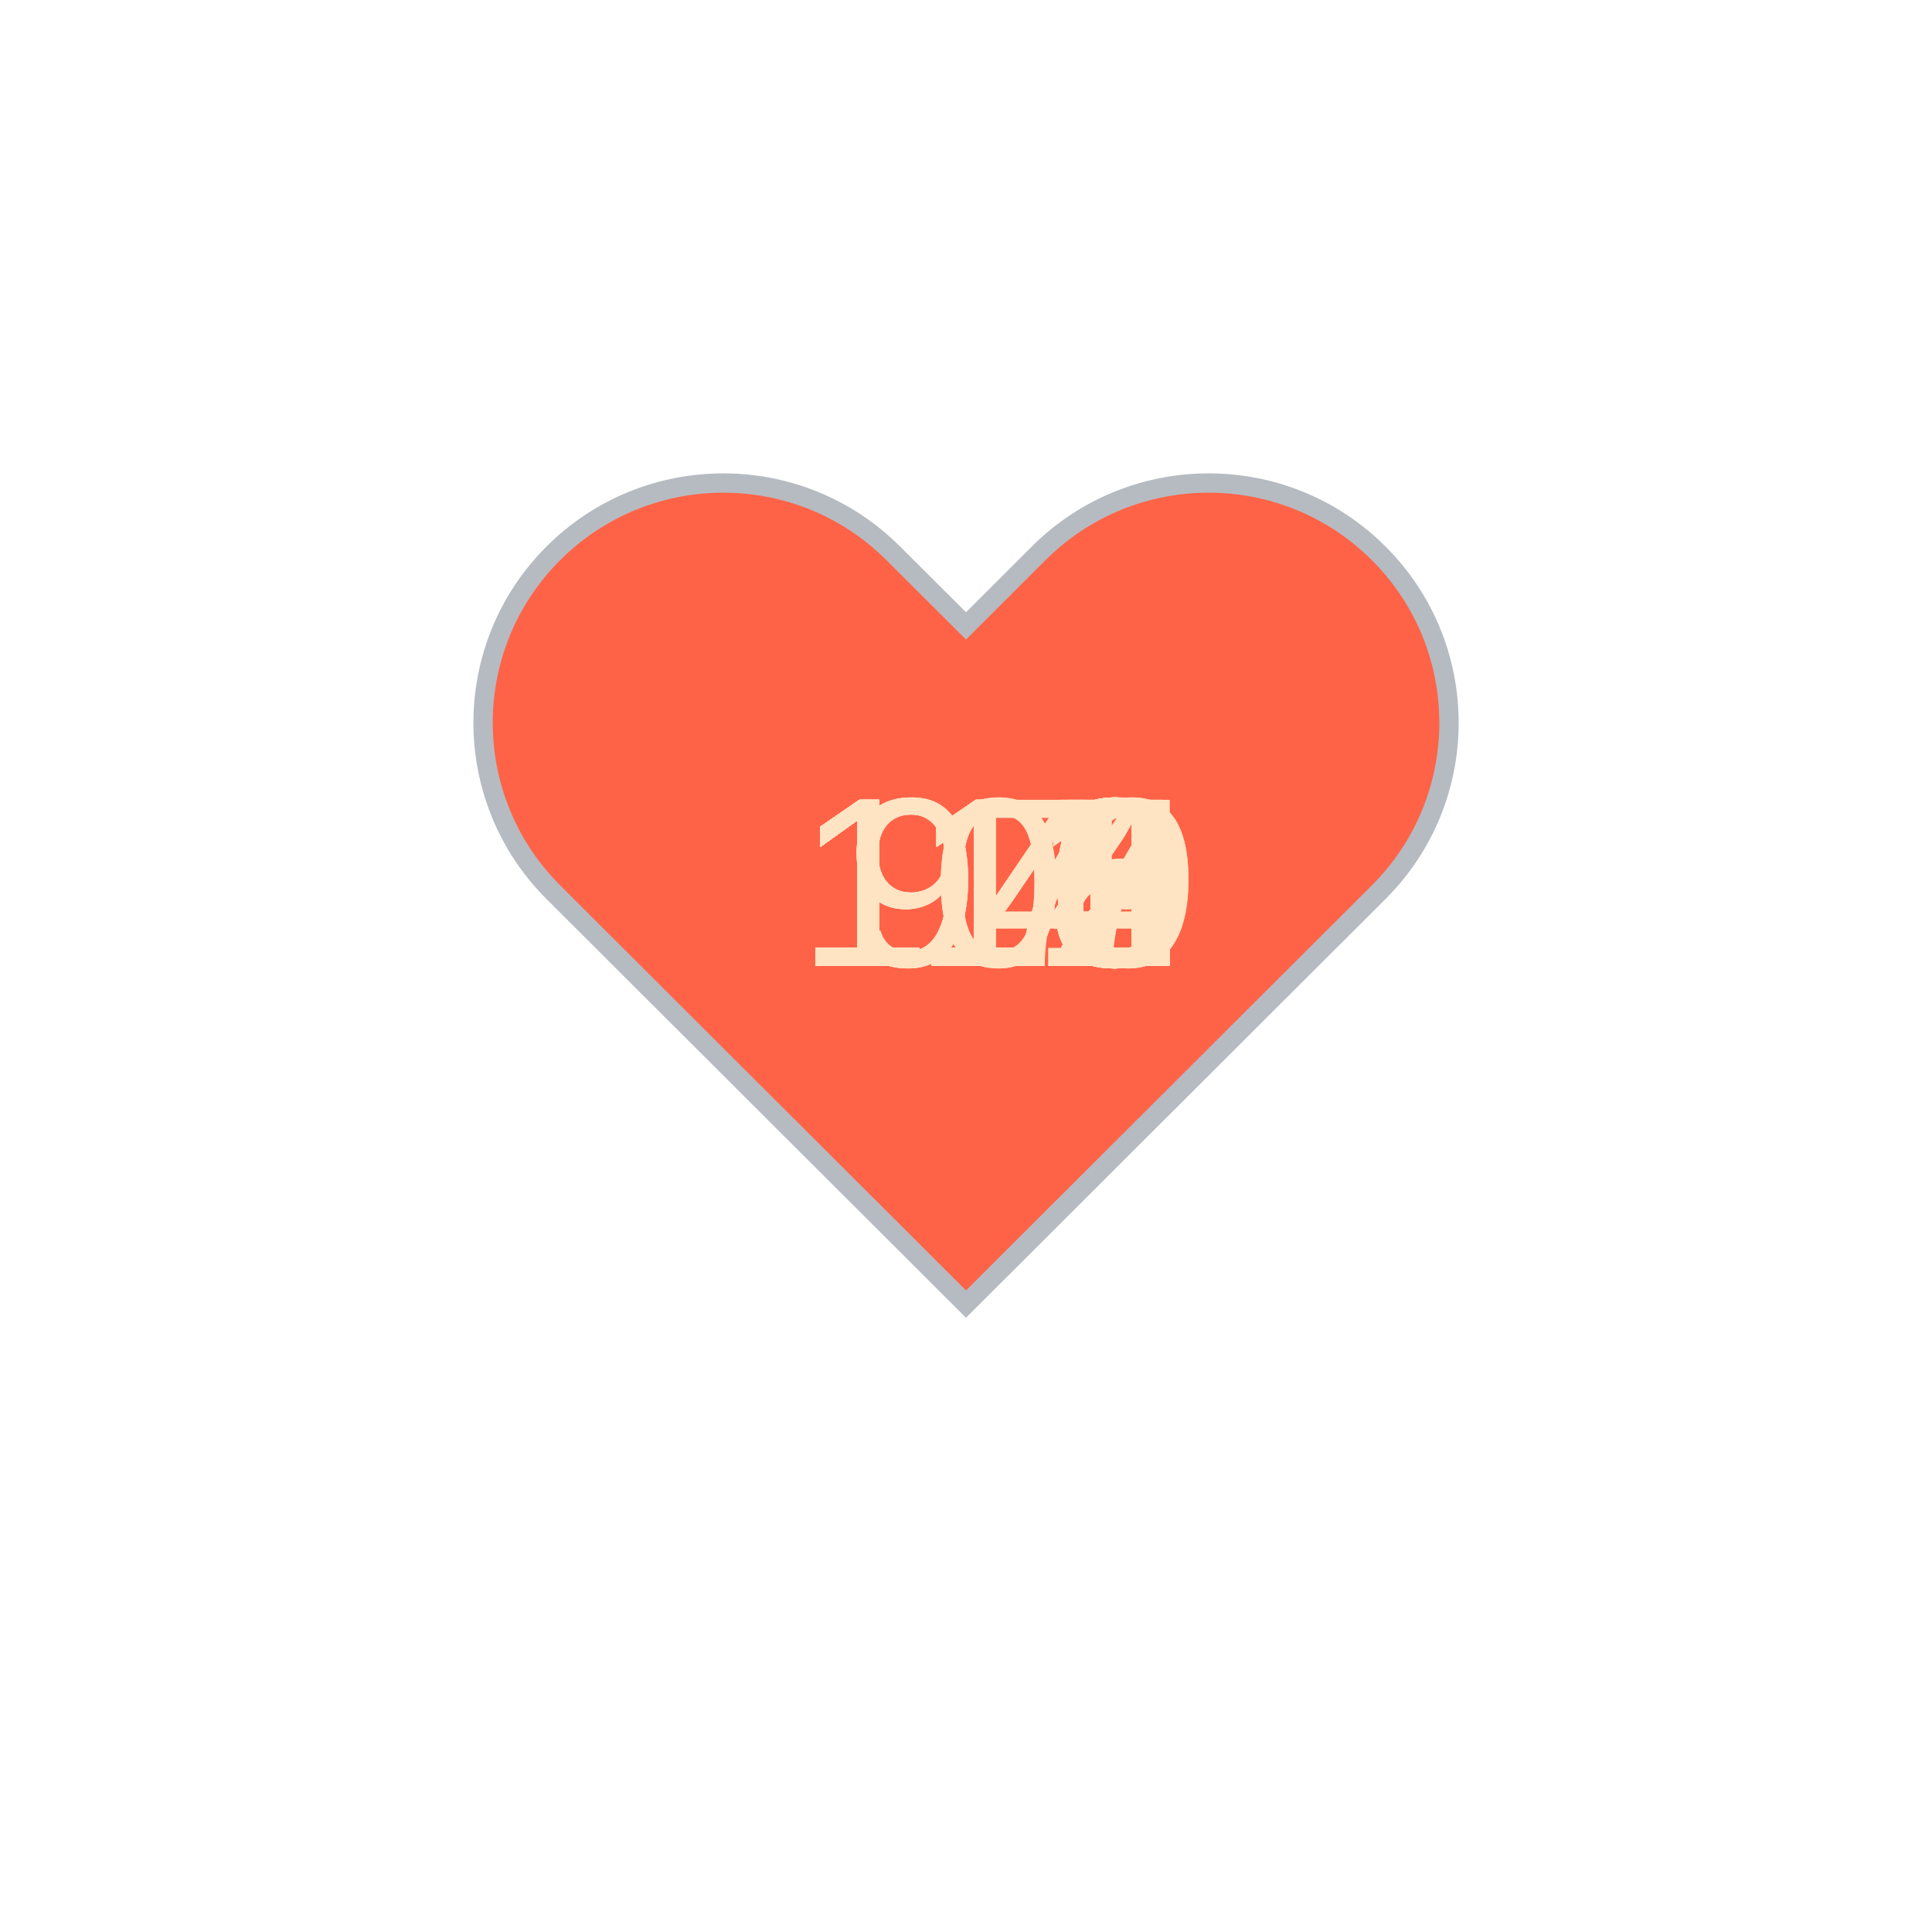
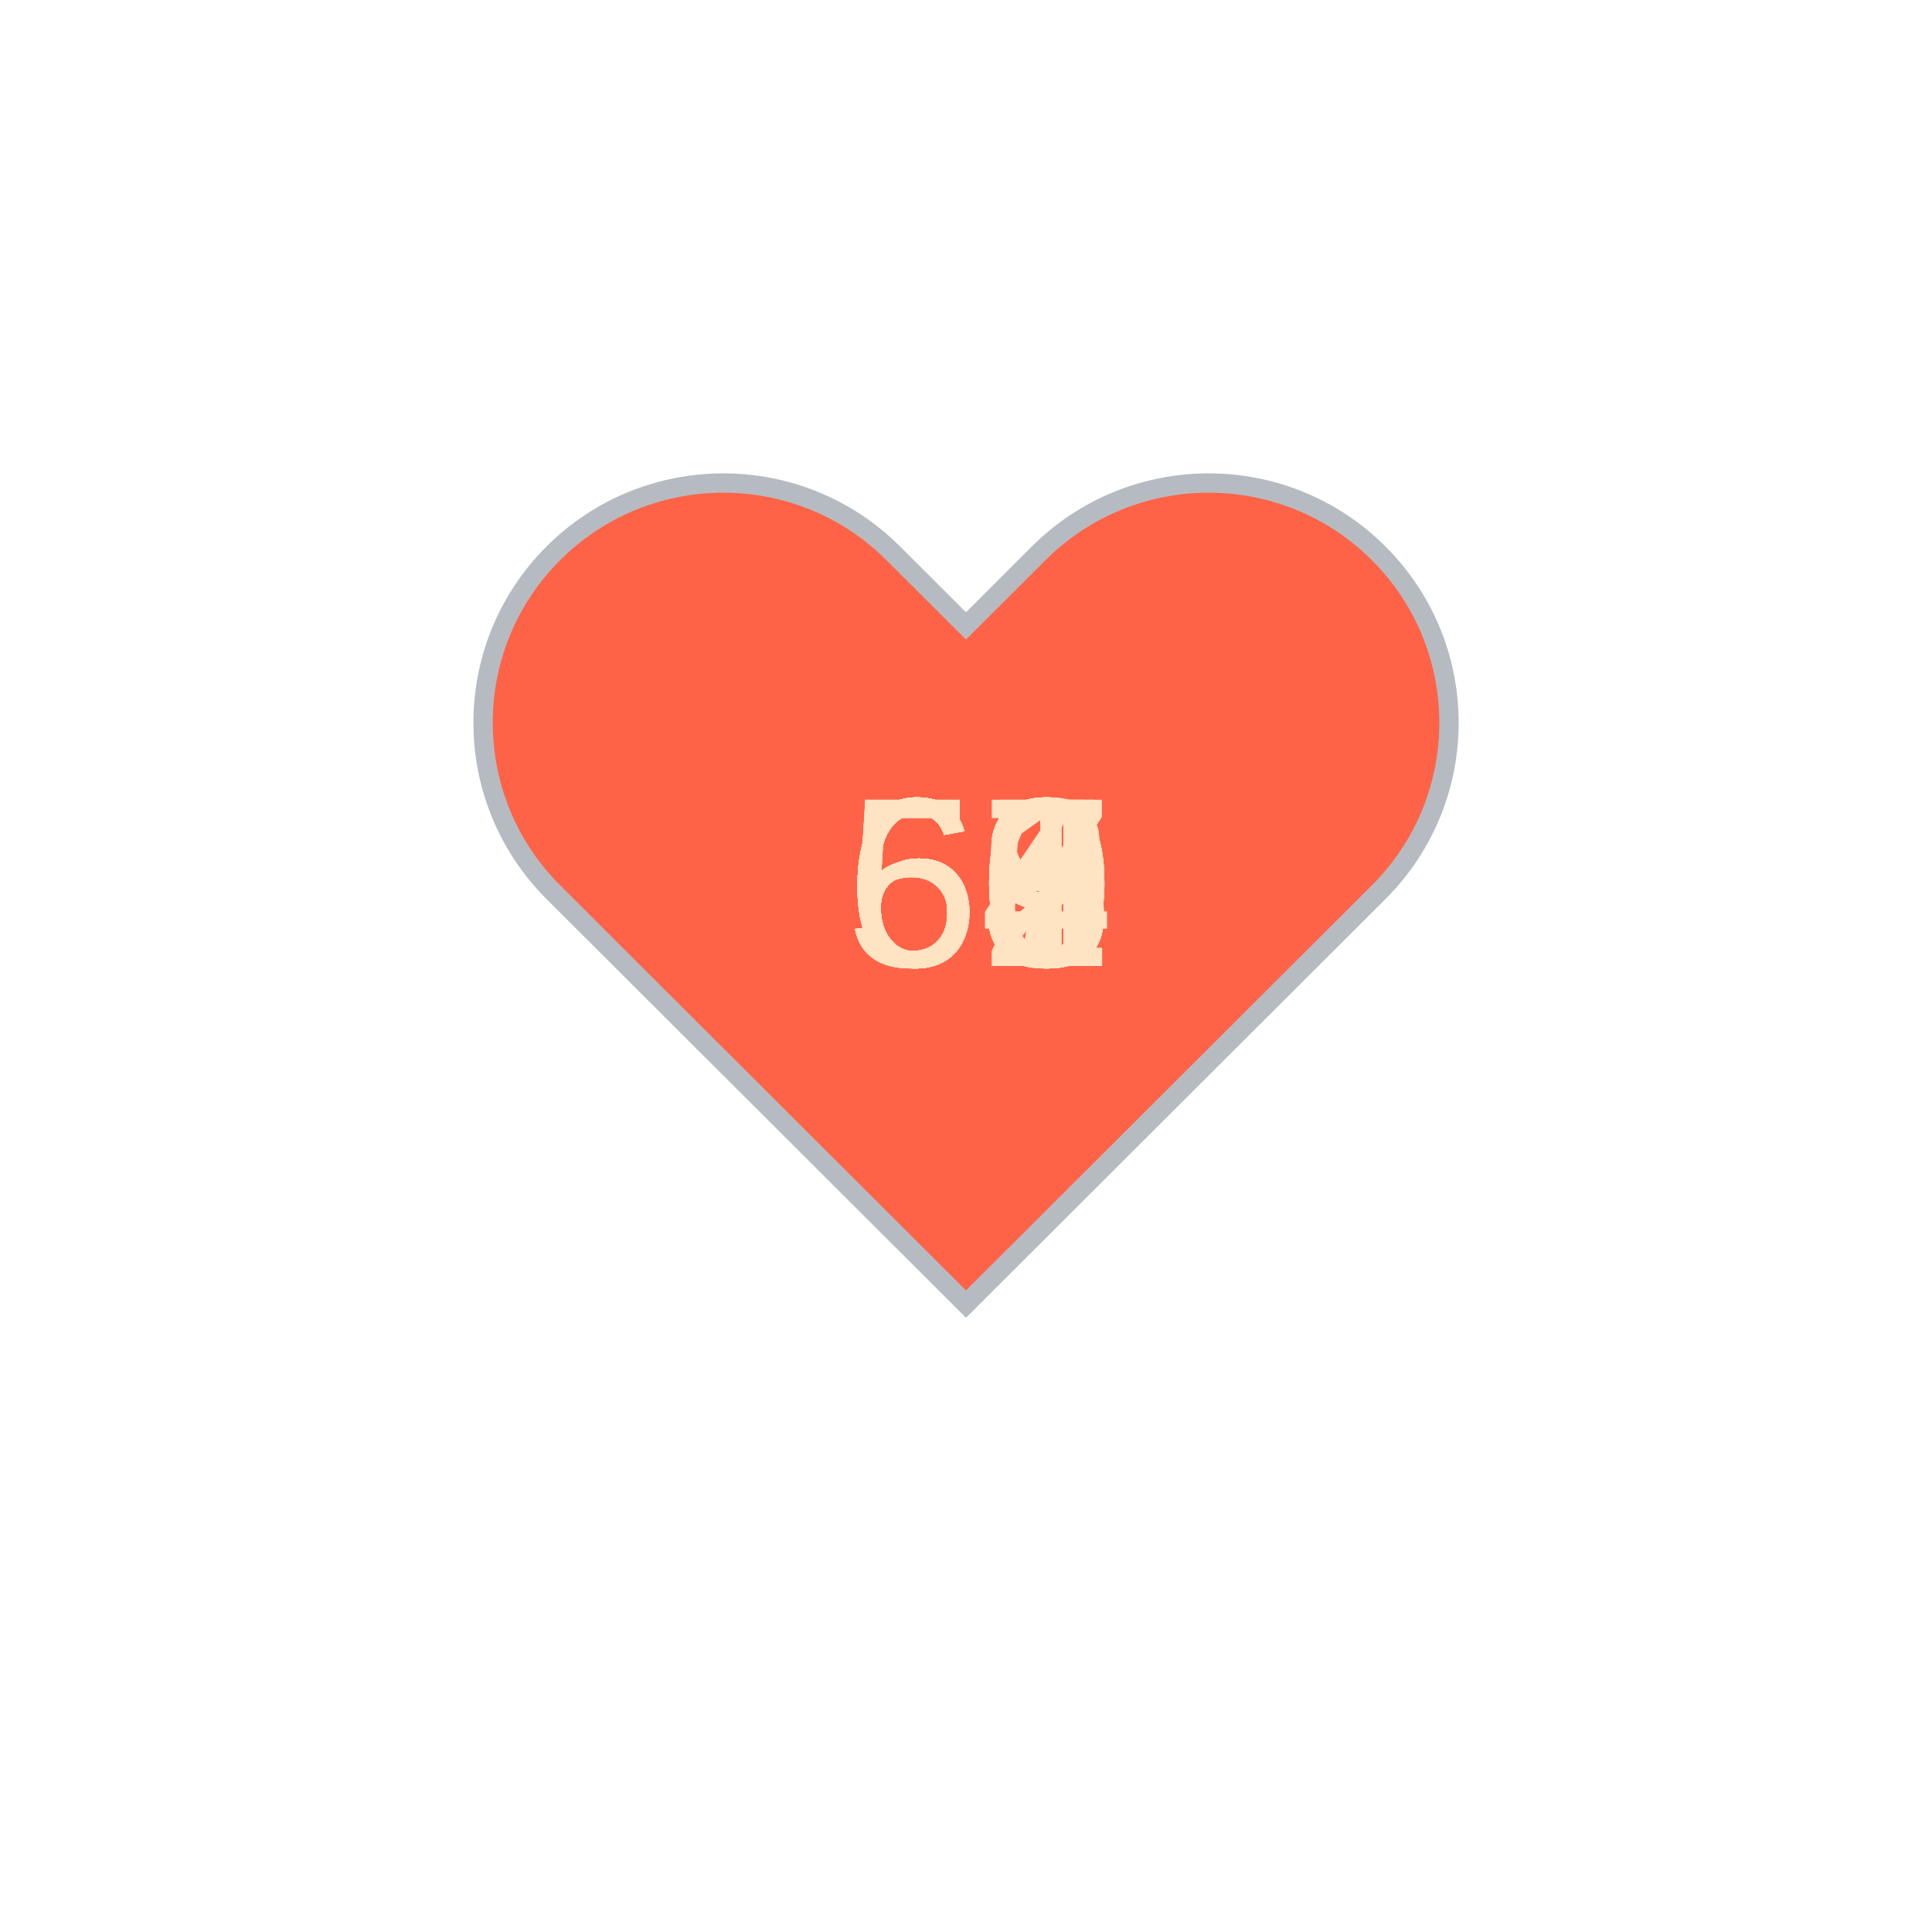
<svg xmlns="http://www.w3.org/2000/svg" baseProfile="full" height="150" version="1.1" viewBox="0,0,200,200" width="150">
  <defs />
  <g transform="translate(100 100)">
    <path d="M92.71,7.27L92.71,7.27c-9.71-9.69-25.46-9.69-35.18,0L50,14.79l-7.54-7.52C32.75-2.42,17-2.42,7.29,7.27v0 c-9.71,9.69-9.71,25.41,0,35.1L50,85l42.71-42.63C102.43,32.68,102.43,16.96,92.71,7.27z" fill="tomato" stroke="#B6BBC1" stroke-width="2" transform="translate(-50 -50)" />
    <animateTransform additive="sum" attributeName="transform" dur="1.2s" repeatCount="indefinite" type="scale" values="1; 1.5; 1.25; 1.5; 1.5; 1;" />
-     <text fill="bisque" style="font-size:25px; font-family:Arial" transform="translate(-17.5 0)">110<animate attributeName="visibility" dur="36.0s" keyTimes="0;0.03;0.07;0.1;0.13;0.17;0.2;0.23;0.27;0.3;0.33;0.37;0.4;0.43;0.47;0.5;0.53;0.57;0.6;0.63;0.67;0.7;0.73;0.77;0.8;0.83;0.87;0.9;0.93;0.97;1.0" repeatCount="indefinite" values="visible;hidden;hidden;hidden;hidden;hidden;hidden;hidden;hidden;hidden;hidden;hidden;hidden;hidden;hidden;hidden;hidden;hidden;hidden;hidden;hidden;hidden;hidden;hidden;hidden;hidden;hidden;hidden;hidden;hidden;hidden" />
+     <text fill="bisque" style="font-size:25px; font-family:Arial" transform="translate(-12.5 0)">64<animate attributeName="visibility" dur="36.0s" keyTimes="0;0.03;0.07;0.1;0.13;0.17;0.2;0.23;0.27;0.3;0.33;0.37;0.4;0.43;0.47;0.5;0.53;0.57;0.6;0.63;0.67;0.7;0.73;0.77;0.8;0.83;0.87;0.9;0.93;0.97;1.0" repeatCount="indefinite" values="visible;hidden;hidden;hidden;hidden;hidden;hidden;hidden;hidden;hidden;hidden;hidden;hidden;hidden;hidden;hidden;hidden;hidden;hidden;hidden;hidden;hidden;hidden;hidden;hidden;hidden;hidden;hidden;hidden;hidden;hidden" />
    </text>
-     <text fill="bisque" style="font-size:25px; font-family:Arial" transform="translate(-17.5 0)">113<animate attributeName="visibility" dur="36.0s" keyTimes="0;0.03;0.07;0.1;0.13;0.17;0.2;0.23;0.27;0.3;0.33;0.37;0.4;0.43;0.47;0.5;0.53;0.57;0.6;0.63;0.67;0.7;0.73;0.77;0.8;0.83;0.87;0.9;0.93;0.97;1.0" repeatCount="indefinite" values="hidden;visible;hidden;hidden;hidden;hidden;hidden;hidden;hidden;hidden;hidden;hidden;hidden;hidden;hidden;hidden;hidden;hidden;hidden;hidden;hidden;hidden;hidden;hidden;hidden;hidden;hidden;hidden;hidden;hidden;hidden" />
+     <text fill="bisque" style="font-size:25px; font-family:Arial" transform="translate(-12.5 0)">64<animate attributeName="visibility" dur="36.0s" keyTimes="0;0.03;0.07;0.1;0.13;0.17;0.2;0.23;0.27;0.3;0.33;0.37;0.4;0.43;0.47;0.5;0.53;0.57;0.6;0.63;0.67;0.7;0.73;0.77;0.8;0.83;0.87;0.9;0.93;0.97;1.0" repeatCount="indefinite" values="hidden;visible;hidden;hidden;hidden;hidden;hidden;hidden;hidden;hidden;hidden;hidden;hidden;hidden;hidden;hidden;hidden;hidden;hidden;hidden;hidden;hidden;hidden;hidden;hidden;hidden;hidden;hidden;hidden;hidden;hidden" />
    </text>
-     <text fill="bisque" style="font-size:25px; font-family:Arial" transform="translate(-17.5 0)">115<animate attributeName="visibility" dur="36.0s" keyTimes="0;0.03;0.07;0.1;0.13;0.17;0.2;0.23;0.27;0.3;0.33;0.37;0.4;0.43;0.47;0.5;0.53;0.57;0.6;0.63;0.67;0.7;0.73;0.77;0.8;0.83;0.87;0.9;0.93;0.97;1.0" repeatCount="indefinite" values="hidden;hidden;visible;hidden;hidden;hidden;hidden;hidden;hidden;hidden;hidden;hidden;hidden;hidden;hidden;hidden;hidden;hidden;hidden;hidden;hidden;hidden;hidden;hidden;hidden;hidden;hidden;hidden;hidden;hidden;hidden" />
+     <text fill="bisque" style="font-size:25px; font-family:Arial" transform="translate(-12.5 0)">60<animate attributeName="visibility" dur="36.0s" keyTimes="0;0.03;0.07;0.1;0.13;0.17;0.2;0.23;0.27;0.3;0.33;0.37;0.4;0.43;0.47;0.5;0.53;0.57;0.6;0.63;0.67;0.7;0.73;0.77;0.8;0.83;0.87;0.9;0.93;0.97;1.0" repeatCount="indefinite" values="hidden;hidden;visible;hidden;hidden;hidden;hidden;hidden;hidden;hidden;hidden;hidden;hidden;hidden;hidden;hidden;hidden;hidden;hidden;hidden;hidden;hidden;hidden;hidden;hidden;hidden;hidden;hidden;hidden;hidden;hidden" />
    </text>
-     <text fill="bisque" style="font-size:25px; font-family:Arial" transform="translate(-17.5 0)">114<animate attributeName="visibility" dur="36.0s" keyTimes="0;0.03;0.07;0.1;0.13;0.17;0.2;0.23;0.27;0.3;0.33;0.37;0.4;0.43;0.47;0.5;0.53;0.57;0.6;0.63;0.67;0.7;0.73;0.77;0.8;0.83;0.87;0.9;0.93;0.97;1.0" repeatCount="indefinite" values="hidden;hidden;hidden;visible;hidden;hidden;hidden;hidden;hidden;hidden;hidden;hidden;hidden;hidden;hidden;hidden;hidden;hidden;hidden;hidden;hidden;hidden;hidden;hidden;hidden;hidden;hidden;hidden;hidden;hidden;hidden" />
+     <text fill="bisque" style="font-size:25px; font-family:Arial" transform="translate(-12.5 0)">64<animate attributeName="visibility" dur="36.0s" keyTimes="0;0.03;0.07;0.1;0.13;0.17;0.2;0.23;0.27;0.3;0.33;0.37;0.4;0.43;0.47;0.5;0.53;0.57;0.6;0.63;0.67;0.7;0.73;0.77;0.8;0.83;0.87;0.9;0.93;0.97;1.0" repeatCount="indefinite" values="hidden;hidden;hidden;visible;hidden;hidden;hidden;hidden;hidden;hidden;hidden;hidden;hidden;hidden;hidden;hidden;hidden;hidden;hidden;hidden;hidden;hidden;hidden;hidden;hidden;hidden;hidden;hidden;hidden;hidden;hidden" />
    </text>
-     <text fill="bisque" style="font-size:25px; font-family:Arial" transform="translate(-17.5 0)">113<animate attributeName="visibility" dur="36.0s" keyTimes="0;0.03;0.07;0.1;0.13;0.17;0.2;0.23;0.27;0.3;0.33;0.37;0.4;0.43;0.47;0.5;0.53;0.57;0.6;0.63;0.67;0.7;0.73;0.77;0.8;0.83;0.87;0.9;0.93;0.97;1.0" repeatCount="indefinite" values="hidden;hidden;hidden;hidden;visible;hidden;hidden;hidden;hidden;hidden;hidden;hidden;hidden;hidden;hidden;hidden;hidden;hidden;hidden;hidden;hidden;hidden;hidden;hidden;hidden;hidden;hidden;hidden;hidden;hidden;hidden" />
+     <text fill="bisque" style="font-size:25px; font-family:Arial" transform="translate(-12.5 0)">63<animate attributeName="visibility" dur="36.0s" keyTimes="0;0.03;0.07;0.1;0.13;0.17;0.2;0.23;0.27;0.3;0.33;0.37;0.4;0.43;0.47;0.5;0.53;0.57;0.6;0.63;0.67;0.7;0.73;0.77;0.8;0.83;0.87;0.9;0.93;0.97;1.0" repeatCount="indefinite" values="hidden;hidden;hidden;hidden;visible;hidden;hidden;hidden;hidden;hidden;hidden;hidden;hidden;hidden;hidden;hidden;hidden;hidden;hidden;hidden;hidden;hidden;hidden;hidden;hidden;hidden;hidden;hidden;hidden;hidden;hidden" />
    </text>
-     <text fill="bisque" style="font-size:25px; font-family:Arial" transform="translate(-17.5 0)">112<animate attributeName="visibility" dur="36.0s" keyTimes="0;0.03;0.07;0.1;0.13;0.17;0.2;0.23;0.27;0.3;0.33;0.37;0.4;0.43;0.47;0.5;0.53;0.57;0.6;0.63;0.67;0.7;0.73;0.77;0.8;0.83;0.87;0.9;0.93;0.97;1.0" repeatCount="indefinite" values="hidden;hidden;hidden;hidden;hidden;visible;hidden;hidden;hidden;hidden;hidden;hidden;hidden;hidden;hidden;hidden;hidden;hidden;hidden;hidden;hidden;hidden;hidden;hidden;hidden;hidden;hidden;hidden;hidden;hidden;hidden" />
+     <text fill="bisque" style="font-size:25px; font-family:Arial" transform="translate(-12.5 0)">63<animate attributeName="visibility" dur="36.0s" keyTimes="0;0.03;0.07;0.1;0.13;0.17;0.2;0.23;0.27;0.3;0.33;0.37;0.4;0.43;0.47;0.5;0.53;0.57;0.6;0.63;0.67;0.7;0.73;0.77;0.8;0.83;0.87;0.9;0.93;0.97;1.0" repeatCount="indefinite" values="hidden;hidden;hidden;hidden;hidden;visible;hidden;hidden;hidden;hidden;hidden;hidden;hidden;hidden;hidden;hidden;hidden;hidden;hidden;hidden;hidden;hidden;hidden;hidden;hidden;hidden;hidden;hidden;hidden;hidden;hidden" />
    </text>
-     <text fill="bisque" style="font-size:25px; font-family:Arial" transform="translate(-17.5 0)">111<animate attributeName="visibility" dur="36.0s" keyTimes="0;0.03;0.07;0.1;0.13;0.17;0.2;0.23;0.27;0.3;0.33;0.37;0.4;0.43;0.47;0.5;0.53;0.57;0.6;0.63;0.67;0.7;0.73;0.77;0.8;0.83;0.87;0.9;0.93;0.97;1.0" repeatCount="indefinite" values="hidden;hidden;hidden;hidden;hidden;hidden;visible;hidden;hidden;hidden;hidden;hidden;hidden;hidden;hidden;hidden;hidden;hidden;hidden;hidden;hidden;hidden;hidden;hidden;hidden;hidden;hidden;hidden;hidden;hidden;hidden" />
+     <text fill="bisque" style="font-size:25px; font-family:Arial" transform="translate(-12.5 0)">62<animate attributeName="visibility" dur="36.0s" keyTimes="0;0.03;0.07;0.1;0.13;0.17;0.2;0.23;0.27;0.3;0.33;0.37;0.4;0.43;0.47;0.5;0.53;0.57;0.6;0.63;0.67;0.7;0.73;0.77;0.8;0.83;0.87;0.9;0.93;0.97;1.0" repeatCount="indefinite" values="hidden;hidden;hidden;hidden;hidden;hidden;visible;hidden;hidden;hidden;hidden;hidden;hidden;hidden;hidden;hidden;hidden;hidden;hidden;hidden;hidden;hidden;hidden;hidden;hidden;hidden;hidden;hidden;hidden;hidden;hidden" />
    </text>
-     <text fill="bisque" style="font-size:25px; font-family:Arial" transform="translate(-17.5 0)">112<animate attributeName="visibility" dur="36.0s" keyTimes="0;0.03;0.07;0.1;0.13;0.17;0.2;0.23;0.27;0.3;0.33;0.37;0.4;0.43;0.47;0.5;0.53;0.57;0.6;0.63;0.67;0.7;0.73;0.77;0.8;0.83;0.87;0.9;0.93;0.97;1.0" repeatCount="indefinite" values="hidden;hidden;hidden;hidden;hidden;hidden;hidden;visible;hidden;hidden;hidden;hidden;hidden;hidden;hidden;hidden;hidden;hidden;hidden;hidden;hidden;hidden;hidden;hidden;hidden;hidden;hidden;hidden;hidden;hidden;hidden" />
+     <text fill="bisque" style="font-size:25px; font-family:Arial" transform="translate(-12.5 0)">65<animate attributeName="visibility" dur="36.0s" keyTimes="0;0.03;0.07;0.1;0.13;0.17;0.2;0.23;0.27;0.3;0.33;0.37;0.4;0.43;0.47;0.5;0.53;0.57;0.6;0.63;0.67;0.7;0.73;0.77;0.8;0.83;0.87;0.9;0.93;0.97;1.0" repeatCount="indefinite" values="hidden;hidden;hidden;hidden;hidden;hidden;hidden;visible;hidden;hidden;hidden;hidden;hidden;hidden;hidden;hidden;hidden;hidden;hidden;hidden;hidden;hidden;hidden;hidden;hidden;hidden;hidden;hidden;hidden;hidden;hidden" />
    </text>
-     <text fill="bisque" style="font-size:25px; font-family:Arial" transform="translate(-17.5 0)">112<animate attributeName="visibility" dur="36.0s" keyTimes="0;0.03;0.07;0.1;0.13;0.17;0.2;0.23;0.27;0.3;0.33;0.37;0.4;0.43;0.47;0.5;0.53;0.57;0.6;0.63;0.67;0.7;0.73;0.77;0.8;0.83;0.87;0.9;0.93;0.97;1.0" repeatCount="indefinite" values="hidden;hidden;hidden;hidden;hidden;hidden;hidden;hidden;visible;hidden;hidden;hidden;hidden;hidden;hidden;hidden;hidden;hidden;hidden;hidden;hidden;hidden;hidden;hidden;hidden;hidden;hidden;hidden;hidden;hidden;hidden" />
+     <text fill="bisque" style="font-size:25px; font-family:Arial" transform="translate(-12.5 0)">66<animate attributeName="visibility" dur="36.0s" keyTimes="0;0.03;0.07;0.1;0.13;0.17;0.2;0.23;0.27;0.3;0.33;0.37;0.4;0.43;0.47;0.5;0.53;0.57;0.6;0.63;0.67;0.7;0.73;0.77;0.8;0.83;0.87;0.9;0.93;0.97;1.0" repeatCount="indefinite" values="hidden;hidden;hidden;hidden;hidden;hidden;hidden;hidden;visible;hidden;hidden;hidden;hidden;hidden;hidden;hidden;hidden;hidden;hidden;hidden;hidden;hidden;hidden;hidden;hidden;hidden;hidden;hidden;hidden;hidden;hidden" />
    </text>
-     <text fill="bisque" style="font-size:25px; font-family:Arial" transform="translate(-17.5 0)">114<animate attributeName="visibility" dur="36.0s" keyTimes="0;0.03;0.07;0.1;0.13;0.17;0.2;0.23;0.27;0.3;0.33;0.37;0.4;0.43;0.47;0.5;0.53;0.57;0.6;0.63;0.67;0.7;0.73;0.77;0.8;0.83;0.87;0.9;0.93;0.97;1.0" repeatCount="indefinite" values="hidden;hidden;hidden;hidden;hidden;hidden;hidden;hidden;hidden;visible;hidden;hidden;hidden;hidden;hidden;hidden;hidden;hidden;hidden;hidden;hidden;hidden;hidden;hidden;hidden;hidden;hidden;hidden;hidden;hidden;hidden" />
+     <text fill="bisque" style="font-size:25px; font-family:Arial" transform="translate(-12.5 0)">65<animate attributeName="visibility" dur="36.0s" keyTimes="0;0.03;0.07;0.1;0.13;0.17;0.2;0.23;0.27;0.3;0.33;0.37;0.4;0.43;0.47;0.5;0.53;0.57;0.6;0.63;0.67;0.7;0.73;0.77;0.8;0.83;0.87;0.9;0.93;0.97;1.0" repeatCount="indefinite" values="hidden;hidden;hidden;hidden;hidden;hidden;hidden;hidden;hidden;visible;hidden;hidden;hidden;hidden;hidden;hidden;hidden;hidden;hidden;hidden;hidden;hidden;hidden;hidden;hidden;hidden;hidden;hidden;hidden;hidden;hidden" />
    </text>
-     <text fill="bisque" style="font-size:25px; font-family:Arial" transform="translate(-17.5 0)">113<animate attributeName="visibility" dur="36.0s" keyTimes="0;0.03;0.07;0.1;0.13;0.17;0.2;0.23;0.27;0.3;0.33;0.37;0.4;0.43;0.47;0.5;0.53;0.57;0.6;0.63;0.67;0.7;0.73;0.77;0.8;0.83;0.87;0.9;0.93;0.97;1.0" repeatCount="indefinite" values="hidden;hidden;hidden;hidden;hidden;hidden;hidden;hidden;hidden;hidden;visible;hidden;hidden;hidden;hidden;hidden;hidden;hidden;hidden;hidden;hidden;hidden;hidden;hidden;hidden;hidden;hidden;hidden;hidden;hidden;hidden" />
+     <text fill="bisque" style="font-size:25px; font-family:Arial" transform="translate(-12.5 0)">67<animate attributeName="visibility" dur="36.0s" keyTimes="0;0.03;0.07;0.1;0.13;0.17;0.2;0.23;0.27;0.3;0.33;0.37;0.4;0.43;0.47;0.5;0.53;0.57;0.6;0.63;0.67;0.7;0.73;0.77;0.8;0.83;0.87;0.9;0.93;0.97;1.0" repeatCount="indefinite" values="hidden;hidden;hidden;hidden;hidden;hidden;hidden;hidden;hidden;hidden;visible;hidden;hidden;hidden;hidden;hidden;hidden;hidden;hidden;hidden;hidden;hidden;hidden;hidden;hidden;hidden;hidden;hidden;hidden;hidden;hidden" />
    </text>
-     <text fill="bisque" style="font-size:25px; font-family:Arial" transform="translate(-17.5 0)">112<animate attributeName="visibility" dur="36.0s" keyTimes="0;0.03;0.07;0.1;0.13;0.17;0.2;0.23;0.27;0.3;0.33;0.37;0.4;0.43;0.47;0.5;0.53;0.57;0.6;0.63;0.67;0.7;0.73;0.77;0.8;0.83;0.87;0.9;0.93;0.97;1.0" repeatCount="indefinite" values="hidden;hidden;hidden;hidden;hidden;hidden;hidden;hidden;hidden;hidden;hidden;visible;hidden;hidden;hidden;hidden;hidden;hidden;hidden;hidden;hidden;hidden;hidden;hidden;hidden;hidden;hidden;hidden;hidden;hidden;hidden" />
+     <text fill="bisque" style="font-size:25px; font-family:Arial" transform="translate(-12.5 0)">67<animate attributeName="visibility" dur="36.0s" keyTimes="0;0.03;0.07;0.1;0.13;0.17;0.2;0.23;0.27;0.3;0.33;0.37;0.4;0.43;0.47;0.5;0.53;0.57;0.6;0.63;0.67;0.7;0.73;0.77;0.8;0.83;0.87;0.9;0.93;0.97;1.0" repeatCount="indefinite" values="hidden;hidden;hidden;hidden;hidden;hidden;hidden;hidden;hidden;hidden;hidden;visible;hidden;hidden;hidden;hidden;hidden;hidden;hidden;hidden;hidden;hidden;hidden;hidden;hidden;hidden;hidden;hidden;hidden;hidden;hidden" />
    </text>
-     <text fill="bisque" style="font-size:25px; font-family:Arial" transform="translate(-17.5 0)">112<animate attributeName="visibility" dur="36.0s" keyTimes="0;0.03;0.07;0.1;0.13;0.17;0.2;0.23;0.27;0.3;0.33;0.37;0.4;0.43;0.47;0.5;0.53;0.57;0.6;0.63;0.67;0.7;0.73;0.77;0.8;0.83;0.87;0.9;0.93;0.97;1.0" repeatCount="indefinite" values="hidden;hidden;hidden;hidden;hidden;hidden;hidden;hidden;hidden;hidden;hidden;hidden;visible;hidden;hidden;hidden;hidden;hidden;hidden;hidden;hidden;hidden;hidden;hidden;hidden;hidden;hidden;hidden;hidden;hidden;hidden" />
+     <text fill="bisque" style="font-size:25px; font-family:Arial" transform="translate(-12.5 0)">60<animate attributeName="visibility" dur="36.0s" keyTimes="0;0.03;0.07;0.1;0.13;0.17;0.2;0.23;0.27;0.3;0.33;0.37;0.4;0.43;0.47;0.5;0.53;0.57;0.6;0.63;0.67;0.7;0.73;0.77;0.8;0.83;0.87;0.9;0.93;0.97;1.0" repeatCount="indefinite" values="hidden;hidden;hidden;hidden;hidden;hidden;hidden;hidden;hidden;hidden;hidden;hidden;visible;hidden;hidden;hidden;hidden;hidden;hidden;hidden;hidden;hidden;hidden;hidden;hidden;hidden;hidden;hidden;hidden;hidden;hidden" />
    </text>
-     <text fill="bisque" style="font-size:25px; font-family:Arial" transform="translate(-17.5 0)">110<animate attributeName="visibility" dur="36.0s" keyTimes="0;0.03;0.07;0.1;0.13;0.17;0.2;0.23;0.27;0.3;0.33;0.37;0.4;0.43;0.47;0.5;0.53;0.57;0.6;0.63;0.67;0.7;0.73;0.77;0.8;0.83;0.87;0.9;0.93;0.97;1.0" repeatCount="indefinite" values="hidden;hidden;hidden;hidden;hidden;hidden;hidden;hidden;hidden;hidden;hidden;hidden;hidden;visible;hidden;hidden;hidden;hidden;hidden;hidden;hidden;hidden;hidden;hidden;hidden;hidden;hidden;hidden;hidden;hidden;hidden" />
+     <text fill="bisque" style="font-size:25px; font-family:Arial" transform="translate(-12.5 0)">63<animate attributeName="visibility" dur="36.0s" keyTimes="0;0.03;0.07;0.1;0.13;0.17;0.2;0.23;0.27;0.3;0.33;0.37;0.4;0.43;0.47;0.5;0.53;0.57;0.6;0.63;0.67;0.7;0.73;0.77;0.8;0.83;0.87;0.9;0.93;0.97;1.0" repeatCount="indefinite" values="hidden;hidden;hidden;hidden;hidden;hidden;hidden;hidden;hidden;hidden;hidden;hidden;hidden;visible;hidden;hidden;hidden;hidden;hidden;hidden;hidden;hidden;hidden;hidden;hidden;hidden;hidden;hidden;hidden;hidden;hidden" />
    </text>
-     <text fill="bisque" style="font-size:25px; font-family:Arial" transform="translate(-17.5 0)">112<animate attributeName="visibility" dur="36.0s" keyTimes="0;0.03;0.07;0.1;0.13;0.17;0.2;0.23;0.27;0.3;0.33;0.37;0.4;0.43;0.47;0.5;0.53;0.57;0.6;0.63;0.67;0.7;0.73;0.77;0.8;0.83;0.87;0.9;0.93;0.97;1.0" repeatCount="indefinite" values="hidden;hidden;hidden;hidden;hidden;hidden;hidden;hidden;hidden;hidden;hidden;hidden;hidden;hidden;visible;hidden;hidden;hidden;hidden;hidden;hidden;hidden;hidden;hidden;hidden;hidden;hidden;hidden;hidden;hidden;hidden" />
+     <text fill="bisque" style="font-size:25px; font-family:Arial" transform="translate(-12.5 0)">63<animate attributeName="visibility" dur="36.0s" keyTimes="0;0.03;0.07;0.1;0.13;0.17;0.2;0.23;0.27;0.3;0.33;0.37;0.4;0.43;0.47;0.5;0.53;0.57;0.6;0.63;0.67;0.7;0.73;0.77;0.8;0.83;0.87;0.9;0.93;0.97;1.0" repeatCount="indefinite" values="hidden;hidden;hidden;hidden;hidden;hidden;hidden;hidden;hidden;hidden;hidden;hidden;hidden;hidden;visible;hidden;hidden;hidden;hidden;hidden;hidden;hidden;hidden;hidden;hidden;hidden;hidden;hidden;hidden;hidden;hidden" />
    </text>
-     <text fill="bisque" style="font-size:25px; font-family:Arial" transform="translate(-17.5 0)">112<animate attributeName="visibility" dur="36.0s" keyTimes="0;0.03;0.07;0.1;0.13;0.17;0.2;0.23;0.27;0.3;0.33;0.37;0.4;0.43;0.47;0.5;0.53;0.57;0.6;0.63;0.67;0.7;0.73;0.77;0.8;0.83;0.87;0.9;0.93;0.97;1.0" repeatCount="indefinite" values="hidden;hidden;hidden;hidden;hidden;hidden;hidden;hidden;hidden;hidden;hidden;hidden;hidden;hidden;hidden;visible;hidden;hidden;hidden;hidden;hidden;hidden;hidden;hidden;hidden;hidden;hidden;hidden;hidden;hidden;hidden" />
+     <text fill="bisque" style="font-size:25px; font-family:Arial" transform="translate(-12.5 0)">63<animate attributeName="visibility" dur="36.0s" keyTimes="0;0.03;0.07;0.1;0.13;0.17;0.2;0.23;0.27;0.3;0.33;0.37;0.4;0.43;0.47;0.5;0.53;0.57;0.6;0.63;0.67;0.7;0.73;0.77;0.8;0.83;0.87;0.9;0.93;0.97;1.0" repeatCount="indefinite" values="hidden;hidden;hidden;hidden;hidden;hidden;hidden;hidden;hidden;hidden;hidden;hidden;hidden;hidden;hidden;visible;hidden;hidden;hidden;hidden;hidden;hidden;hidden;hidden;hidden;hidden;hidden;hidden;hidden;hidden;hidden" />
    </text>
-     <text fill="bisque" style="font-size:25px; font-family:Arial" transform="translate(-17.5 0)">109<animate attributeName="visibility" dur="36.0s" keyTimes="0;0.03;0.07;0.1;0.13;0.17;0.2;0.23;0.27;0.3;0.33;0.37;0.4;0.43;0.47;0.5;0.53;0.57;0.6;0.63;0.67;0.7;0.73;0.77;0.8;0.83;0.87;0.9;0.93;0.97;1.0" repeatCount="indefinite" values="hidden;hidden;hidden;hidden;hidden;hidden;hidden;hidden;hidden;hidden;hidden;hidden;hidden;hidden;hidden;hidden;visible;hidden;hidden;hidden;hidden;hidden;hidden;hidden;hidden;hidden;hidden;hidden;hidden;hidden;hidden" />
+     <text fill="bisque" style="font-size:25px; font-family:Arial" transform="translate(-12.5 0)">63<animate attributeName="visibility" dur="36.0s" keyTimes="0;0.03;0.07;0.1;0.13;0.17;0.2;0.23;0.27;0.3;0.33;0.37;0.4;0.43;0.47;0.5;0.53;0.57;0.6;0.63;0.67;0.7;0.73;0.77;0.8;0.83;0.87;0.9;0.93;0.97;1.0" repeatCount="indefinite" values="hidden;hidden;hidden;hidden;hidden;hidden;hidden;hidden;hidden;hidden;hidden;hidden;hidden;hidden;hidden;hidden;visible;hidden;hidden;hidden;hidden;hidden;hidden;hidden;hidden;hidden;hidden;hidden;hidden;hidden;hidden" />
    </text>
-     <text fill="bisque" style="font-size:25px; font-family:Arial" transform="translate(-17.5 0)">110<animate attributeName="visibility" dur="36.0s" keyTimes="0;0.03;0.07;0.1;0.13;0.17;0.2;0.23;0.27;0.3;0.33;0.37;0.4;0.43;0.47;0.5;0.53;0.57;0.6;0.63;0.67;0.7;0.73;0.77;0.8;0.83;0.87;0.9;0.93;0.97;1.0" repeatCount="indefinite" values="hidden;hidden;hidden;hidden;hidden;hidden;hidden;hidden;hidden;hidden;hidden;hidden;hidden;hidden;hidden;hidden;hidden;visible;hidden;hidden;hidden;hidden;hidden;hidden;hidden;hidden;hidden;hidden;hidden;hidden;hidden" />
+     <text fill="bisque" style="font-size:25px; font-family:Arial" transform="translate(-12.5 0)">59<animate attributeName="visibility" dur="36.0s" keyTimes="0;0.03;0.07;0.1;0.13;0.17;0.2;0.23;0.27;0.3;0.33;0.37;0.4;0.43;0.47;0.5;0.53;0.57;0.6;0.63;0.67;0.7;0.73;0.77;0.8;0.83;0.87;0.9;0.93;0.97;1.0" repeatCount="indefinite" values="hidden;hidden;hidden;hidden;hidden;hidden;hidden;hidden;hidden;hidden;hidden;hidden;hidden;hidden;hidden;hidden;hidden;visible;hidden;hidden;hidden;hidden;hidden;hidden;hidden;hidden;hidden;hidden;hidden;hidden;hidden" />
    </text>
-     <text fill="bisque" style="font-size:25px; font-family:Arial" transform="translate(-17.5 0)">109<animate attributeName="visibility" dur="36.0s" keyTimes="0;0.03;0.07;0.1;0.13;0.17;0.2;0.23;0.27;0.3;0.33;0.37;0.4;0.43;0.47;0.5;0.53;0.57;0.6;0.63;0.67;0.7;0.73;0.77;0.8;0.83;0.87;0.9;0.93;0.97;1.0" repeatCount="indefinite" values="hidden;hidden;hidden;hidden;hidden;hidden;hidden;hidden;hidden;hidden;hidden;hidden;hidden;hidden;hidden;hidden;hidden;hidden;visible;hidden;hidden;hidden;hidden;hidden;hidden;hidden;hidden;hidden;hidden;hidden;hidden" />
+     <text fill="bisque" style="font-size:25px; font-family:Arial" transform="translate(-12.5 0)">61<animate attributeName="visibility" dur="36.0s" keyTimes="0;0.03;0.07;0.1;0.13;0.17;0.2;0.23;0.27;0.3;0.33;0.37;0.4;0.43;0.47;0.5;0.53;0.57;0.6;0.63;0.67;0.7;0.73;0.77;0.8;0.83;0.87;0.9;0.93;0.97;1.0" repeatCount="indefinite" values="hidden;hidden;hidden;hidden;hidden;hidden;hidden;hidden;hidden;hidden;hidden;hidden;hidden;hidden;hidden;hidden;hidden;hidden;visible;hidden;hidden;hidden;hidden;hidden;hidden;hidden;hidden;hidden;hidden;hidden;hidden" />
    </text>
-     <text fill="bisque" style="font-size:25px; font-family:Arial" transform="translate(-17.5 0)">115<animate attributeName="visibility" dur="36.0s" keyTimes="0;0.03;0.07;0.1;0.13;0.17;0.2;0.23;0.27;0.3;0.33;0.37;0.4;0.43;0.47;0.5;0.53;0.57;0.6;0.63;0.67;0.7;0.73;0.77;0.8;0.83;0.87;0.9;0.93;0.97;1.0" repeatCount="indefinite" values="hidden;hidden;hidden;hidden;hidden;hidden;hidden;hidden;hidden;hidden;hidden;hidden;hidden;hidden;hidden;hidden;hidden;hidden;hidden;visible;hidden;hidden;hidden;hidden;hidden;hidden;hidden;hidden;hidden;hidden;hidden" />
+     <text fill="bisque" style="font-size:25px; font-family:Arial" transform="translate(-12.5 0)">58<animate attributeName="visibility" dur="36.0s" keyTimes="0;0.03;0.07;0.1;0.13;0.17;0.2;0.23;0.27;0.3;0.33;0.37;0.4;0.43;0.47;0.5;0.53;0.57;0.6;0.63;0.67;0.7;0.73;0.77;0.8;0.83;0.87;0.9;0.93;0.97;1.0" repeatCount="indefinite" values="hidden;hidden;hidden;hidden;hidden;hidden;hidden;hidden;hidden;hidden;hidden;hidden;hidden;hidden;hidden;hidden;hidden;hidden;hidden;visible;hidden;hidden;hidden;hidden;hidden;hidden;hidden;hidden;hidden;hidden;hidden" />
    </text>
-     <text fill="bisque" style="font-size:25px; font-family:Arial" transform="translate(-17.5 0)">118<animate attributeName="visibility" dur="36.0s" keyTimes="0;0.03;0.07;0.1;0.13;0.17;0.2;0.23;0.27;0.3;0.33;0.37;0.4;0.43;0.47;0.5;0.53;0.57;0.6;0.63;0.67;0.7;0.73;0.77;0.8;0.83;0.87;0.9;0.93;0.97;1.0" repeatCount="indefinite" values="hidden;hidden;hidden;hidden;hidden;hidden;hidden;hidden;hidden;hidden;hidden;hidden;hidden;hidden;hidden;hidden;hidden;hidden;hidden;hidden;visible;hidden;hidden;hidden;hidden;hidden;hidden;hidden;hidden;hidden;hidden" />
+     <text fill="bisque" style="font-size:25px; font-family:Arial" transform="translate(-12.5 0)">55<animate attributeName="visibility" dur="36.0s" keyTimes="0;0.03;0.07;0.1;0.13;0.17;0.2;0.23;0.27;0.3;0.33;0.37;0.4;0.43;0.47;0.5;0.53;0.57;0.6;0.63;0.67;0.7;0.73;0.77;0.8;0.83;0.87;0.9;0.93;0.97;1.0" repeatCount="indefinite" values="hidden;hidden;hidden;hidden;hidden;hidden;hidden;hidden;hidden;hidden;hidden;hidden;hidden;hidden;hidden;hidden;hidden;hidden;hidden;hidden;visible;hidden;hidden;hidden;hidden;hidden;hidden;hidden;hidden;hidden;hidden" />
    </text>
-     <text fill="bisque" style="font-size:25px; font-family:Arial" transform="translate(-17.5 0)">116<animate attributeName="visibility" dur="36.0s" keyTimes="0;0.03;0.07;0.1;0.13;0.17;0.2;0.23;0.27;0.3;0.33;0.37;0.4;0.43;0.47;0.5;0.53;0.57;0.6;0.63;0.67;0.7;0.73;0.77;0.8;0.83;0.87;0.9;0.93;0.97;1.0" repeatCount="indefinite" values="hidden;hidden;hidden;hidden;hidden;hidden;hidden;hidden;hidden;hidden;hidden;hidden;hidden;hidden;hidden;hidden;hidden;hidden;hidden;hidden;hidden;visible;hidden;hidden;hidden;hidden;hidden;hidden;hidden;hidden;hidden" />
+     <text fill="bisque" style="font-size:25px; font-family:Arial" transform="translate(-12.5 0)">60<animate attributeName="visibility" dur="36.0s" keyTimes="0;0.03;0.07;0.1;0.13;0.17;0.2;0.23;0.27;0.3;0.33;0.37;0.4;0.43;0.47;0.5;0.53;0.57;0.6;0.63;0.67;0.7;0.73;0.77;0.8;0.83;0.87;0.9;0.93;0.97;1.0" repeatCount="indefinite" values="hidden;hidden;hidden;hidden;hidden;hidden;hidden;hidden;hidden;hidden;hidden;hidden;hidden;hidden;hidden;hidden;hidden;hidden;hidden;hidden;hidden;visible;hidden;hidden;hidden;hidden;hidden;hidden;hidden;hidden;hidden" />
    </text>
-     <text fill="bisque" style="font-size:25px; font-family:Arial" transform="translate(-17.5 0)">118<animate attributeName="visibility" dur="36.0s" keyTimes="0;0.03;0.07;0.1;0.13;0.17;0.2;0.23;0.27;0.3;0.33;0.37;0.4;0.43;0.47;0.5;0.53;0.57;0.6;0.63;0.67;0.7;0.73;0.77;0.8;0.83;0.87;0.9;0.93;0.97;1.0" repeatCount="indefinite" values="hidden;hidden;hidden;hidden;hidden;hidden;hidden;hidden;hidden;hidden;hidden;hidden;hidden;hidden;hidden;hidden;hidden;hidden;hidden;hidden;hidden;hidden;visible;hidden;hidden;hidden;hidden;hidden;hidden;hidden;hidden" />
+     <text fill="bisque" style="font-size:25px; font-family:Arial" transform="translate(-12.5 0)">58<animate attributeName="visibility" dur="36.0s" keyTimes="0;0.03;0.07;0.1;0.13;0.17;0.2;0.23;0.27;0.3;0.33;0.37;0.4;0.43;0.47;0.5;0.53;0.57;0.6;0.63;0.67;0.7;0.73;0.77;0.8;0.83;0.87;0.9;0.93;0.97;1.0" repeatCount="indefinite" values="hidden;hidden;hidden;hidden;hidden;hidden;hidden;hidden;hidden;hidden;hidden;hidden;hidden;hidden;hidden;hidden;hidden;hidden;hidden;hidden;hidden;hidden;visible;hidden;hidden;hidden;hidden;hidden;hidden;hidden;hidden" />
    </text>
-     <text fill="bisque" style="font-size:25px; font-family:Arial" transform="translate(-17.5 0)">117<animate attributeName="visibility" dur="36.0s" keyTimes="0;0.03;0.07;0.1;0.13;0.17;0.2;0.23;0.27;0.3;0.33;0.37;0.4;0.43;0.47;0.5;0.53;0.57;0.6;0.63;0.67;0.7;0.73;0.77;0.8;0.83;0.87;0.9;0.93;0.97;1.0" repeatCount="indefinite" values="hidden;hidden;hidden;hidden;hidden;hidden;hidden;hidden;hidden;hidden;hidden;hidden;hidden;hidden;hidden;hidden;hidden;hidden;hidden;hidden;hidden;hidden;hidden;visible;hidden;hidden;hidden;hidden;hidden;hidden;hidden" />
+     <text fill="bisque" style="font-size:25px; font-family:Arial" transform="translate(-12.5 0)">63<animate attributeName="visibility" dur="36.0s" keyTimes="0;0.03;0.07;0.1;0.13;0.17;0.2;0.23;0.27;0.3;0.33;0.37;0.4;0.43;0.47;0.5;0.53;0.57;0.6;0.63;0.67;0.7;0.73;0.77;0.8;0.83;0.87;0.9;0.93;0.97;1.0" repeatCount="indefinite" values="hidden;hidden;hidden;hidden;hidden;hidden;hidden;hidden;hidden;hidden;hidden;hidden;hidden;hidden;hidden;hidden;hidden;hidden;hidden;hidden;hidden;hidden;hidden;visible;hidden;hidden;hidden;hidden;hidden;hidden;hidden" />
    </text>
-     <text fill="bisque" style="font-size:25px; font-family:Arial" transform="translate(-17.5 0)">118<animate attributeName="visibility" dur="36.0s" keyTimes="0;0.03;0.07;0.1;0.13;0.17;0.2;0.23;0.27;0.3;0.33;0.37;0.4;0.43;0.47;0.5;0.53;0.57;0.6;0.63;0.67;0.7;0.73;0.77;0.8;0.83;0.87;0.9;0.93;0.97;1.0" repeatCount="indefinite" values="hidden;hidden;hidden;hidden;hidden;hidden;hidden;hidden;hidden;hidden;hidden;hidden;hidden;hidden;hidden;hidden;hidden;hidden;hidden;hidden;hidden;hidden;hidden;hidden;visible;hidden;hidden;hidden;hidden;hidden;hidden" />
+     <text fill="bisque" style="font-size:25px; font-family:Arial" transform="translate(-12.5 0)">63<animate attributeName="visibility" dur="36.0s" keyTimes="0;0.03;0.07;0.1;0.13;0.17;0.2;0.23;0.27;0.3;0.33;0.37;0.4;0.43;0.47;0.5;0.53;0.57;0.6;0.63;0.67;0.7;0.73;0.77;0.8;0.83;0.87;0.9;0.93;0.97;1.0" repeatCount="indefinite" values="hidden;hidden;hidden;hidden;hidden;hidden;hidden;hidden;hidden;hidden;hidden;hidden;hidden;hidden;hidden;hidden;hidden;hidden;hidden;hidden;hidden;hidden;hidden;hidden;visible;hidden;hidden;hidden;hidden;hidden;hidden" />
    </text>
-     <text fill="bisque" style="font-size:25px; font-family:Arial" transform="translate(-17.5 0)">118<animate attributeName="visibility" dur="36.0s" keyTimes="0;0.03;0.07;0.1;0.13;0.17;0.2;0.23;0.27;0.3;0.33;0.37;0.4;0.43;0.47;0.5;0.53;0.57;0.6;0.63;0.67;0.7;0.73;0.77;0.8;0.83;0.87;0.9;0.93;0.97;1.0" repeatCount="indefinite" values="hidden;hidden;hidden;hidden;hidden;hidden;hidden;hidden;hidden;hidden;hidden;hidden;hidden;hidden;hidden;hidden;hidden;hidden;hidden;hidden;hidden;hidden;hidden;hidden;hidden;visible;hidden;hidden;hidden;hidden;hidden" />
+     <text fill="bisque" style="font-size:25px; font-family:Arial" transform="translate(-12.5 0)">60<animate attributeName="visibility" dur="36.0s" keyTimes="0;0.03;0.07;0.1;0.13;0.17;0.2;0.23;0.27;0.3;0.33;0.37;0.4;0.43;0.47;0.5;0.53;0.57;0.6;0.63;0.67;0.7;0.73;0.77;0.8;0.83;0.87;0.9;0.93;0.97;1.0" repeatCount="indefinite" values="hidden;hidden;hidden;hidden;hidden;hidden;hidden;hidden;hidden;hidden;hidden;hidden;hidden;hidden;hidden;hidden;hidden;hidden;hidden;hidden;hidden;hidden;hidden;hidden;hidden;visible;hidden;hidden;hidden;hidden;hidden" />
    </text>
-     <text fill="bisque" style="font-size:25px; font-family:Arial" transform="translate(-17.5 0)">115<animate attributeName="visibility" dur="36.0s" keyTimes="0;0.03;0.07;0.1;0.13;0.17;0.2;0.23;0.27;0.3;0.33;0.37;0.4;0.43;0.47;0.5;0.53;0.57;0.6;0.63;0.67;0.7;0.73;0.77;0.8;0.83;0.87;0.9;0.93;0.97;1.0" repeatCount="indefinite" values="hidden;hidden;hidden;hidden;hidden;hidden;hidden;hidden;hidden;hidden;hidden;hidden;hidden;hidden;hidden;hidden;hidden;hidden;hidden;hidden;hidden;hidden;hidden;hidden;hidden;hidden;visible;hidden;hidden;hidden;hidden" />
+     <text fill="bisque" style="font-size:25px; font-family:Arial" transform="translate(-12.5 0)">63<animate attributeName="visibility" dur="36.0s" keyTimes="0;0.03;0.07;0.1;0.13;0.17;0.2;0.23;0.27;0.3;0.33;0.37;0.4;0.43;0.47;0.5;0.53;0.57;0.6;0.63;0.67;0.7;0.73;0.77;0.8;0.83;0.87;0.9;0.93;0.97;1.0" repeatCount="indefinite" values="hidden;hidden;hidden;hidden;hidden;hidden;hidden;hidden;hidden;hidden;hidden;hidden;hidden;hidden;hidden;hidden;hidden;hidden;hidden;hidden;hidden;hidden;hidden;hidden;hidden;hidden;visible;hidden;hidden;hidden;hidden" />
    </text>
-     <text fill="bisque" style="font-size:25px; font-family:Arial" transform="translate(-12.5 0)">94<animate attributeName="visibility" dur="36.0s" keyTimes="0;0.03;0.07;0.1;0.13;0.17;0.2;0.23;0.27;0.3;0.33;0.37;0.4;0.43;0.47;0.5;0.53;0.57;0.6;0.63;0.67;0.7;0.73;0.77;0.8;0.83;0.87;0.9;0.93;0.97;1.0" repeatCount="indefinite" values="hidden;hidden;hidden;hidden;hidden;hidden;hidden;hidden;hidden;hidden;hidden;hidden;hidden;hidden;hidden;hidden;hidden;hidden;hidden;hidden;hidden;hidden;hidden;hidden;hidden;hidden;hidden;visible;hidden;hidden;hidden" />
+     <text fill="bisque" style="font-size:25px; font-family:Arial" transform="translate(-12.5 0)">60<animate attributeName="visibility" dur="36.0s" keyTimes="0;0.03;0.07;0.1;0.13;0.17;0.2;0.23;0.27;0.3;0.33;0.37;0.4;0.43;0.47;0.5;0.53;0.57;0.6;0.63;0.67;0.7;0.73;0.77;0.8;0.83;0.87;0.9;0.93;0.97;1.0" repeatCount="indefinite" values="hidden;hidden;hidden;hidden;hidden;hidden;hidden;hidden;hidden;hidden;hidden;hidden;hidden;hidden;hidden;hidden;hidden;hidden;hidden;hidden;hidden;hidden;hidden;hidden;hidden;hidden;hidden;visible;hidden;hidden;hidden" />
    </text>
-     <text fill="bisque" style="font-size:25px; font-family:Arial" transform="translate(-12.5 0)">97<animate attributeName="visibility" dur="36.0s" keyTimes="0;0.03;0.07;0.1;0.13;0.17;0.2;0.23;0.27;0.3;0.33;0.37;0.4;0.43;0.47;0.5;0.53;0.57;0.6;0.63;0.67;0.7;0.73;0.77;0.8;0.83;0.87;0.9;0.93;0.97;1.0" repeatCount="indefinite" values="hidden;hidden;hidden;hidden;hidden;hidden;hidden;hidden;hidden;hidden;hidden;hidden;hidden;hidden;hidden;hidden;hidden;hidden;hidden;hidden;hidden;hidden;hidden;hidden;hidden;hidden;hidden;hidden;visible;hidden;hidden" />
+     <text fill="bisque" style="font-size:25px; font-family:Arial" transform="translate(-12.5 0)">63<animate attributeName="visibility" dur="36.0s" keyTimes="0;0.03;0.07;0.1;0.13;0.17;0.2;0.23;0.27;0.3;0.33;0.37;0.4;0.43;0.47;0.5;0.53;0.57;0.6;0.63;0.67;0.7;0.73;0.77;0.8;0.83;0.87;0.9;0.93;0.97;1.0" repeatCount="indefinite" values="hidden;hidden;hidden;hidden;hidden;hidden;hidden;hidden;hidden;hidden;hidden;hidden;hidden;hidden;hidden;hidden;hidden;hidden;hidden;hidden;hidden;hidden;hidden;hidden;hidden;hidden;hidden;hidden;visible;hidden;hidden" />
    </text>
-     <text fill="bisque" style="font-size:25px; font-family:Arial" transform="translate(-12.5 0)">94<animate attributeName="visibility" dur="36.0s" keyTimes="0;0.03;0.07;0.1;0.13;0.17;0.2;0.23;0.27;0.3;0.33;0.37;0.4;0.43;0.47;0.5;0.53;0.57;0.6;0.63;0.67;0.7;0.73;0.77;0.8;0.83;0.87;0.9;0.93;0.97;1.0" repeatCount="indefinite" values="hidden;hidden;hidden;hidden;hidden;hidden;hidden;hidden;hidden;hidden;hidden;hidden;hidden;hidden;hidden;hidden;hidden;hidden;hidden;hidden;hidden;hidden;hidden;hidden;hidden;hidden;hidden;hidden;hidden;visible;hidden" />
+     <text fill="bisque" style="font-size:25px; font-family:Arial" transform="translate(-12.5 0)">63<animate attributeName="visibility" dur="36.0s" keyTimes="0;0.03;0.07;0.1;0.13;0.17;0.2;0.23;0.27;0.3;0.33;0.37;0.4;0.43;0.47;0.5;0.53;0.57;0.6;0.63;0.67;0.7;0.73;0.77;0.8;0.83;0.87;0.9;0.93;0.97;1.0" repeatCount="indefinite" values="hidden;hidden;hidden;hidden;hidden;hidden;hidden;hidden;hidden;hidden;hidden;hidden;hidden;hidden;hidden;hidden;hidden;hidden;hidden;hidden;hidden;hidden;hidden;hidden;hidden;hidden;hidden;hidden;hidden;visible;hidden" />
    </text>
  </g>
</svg>
